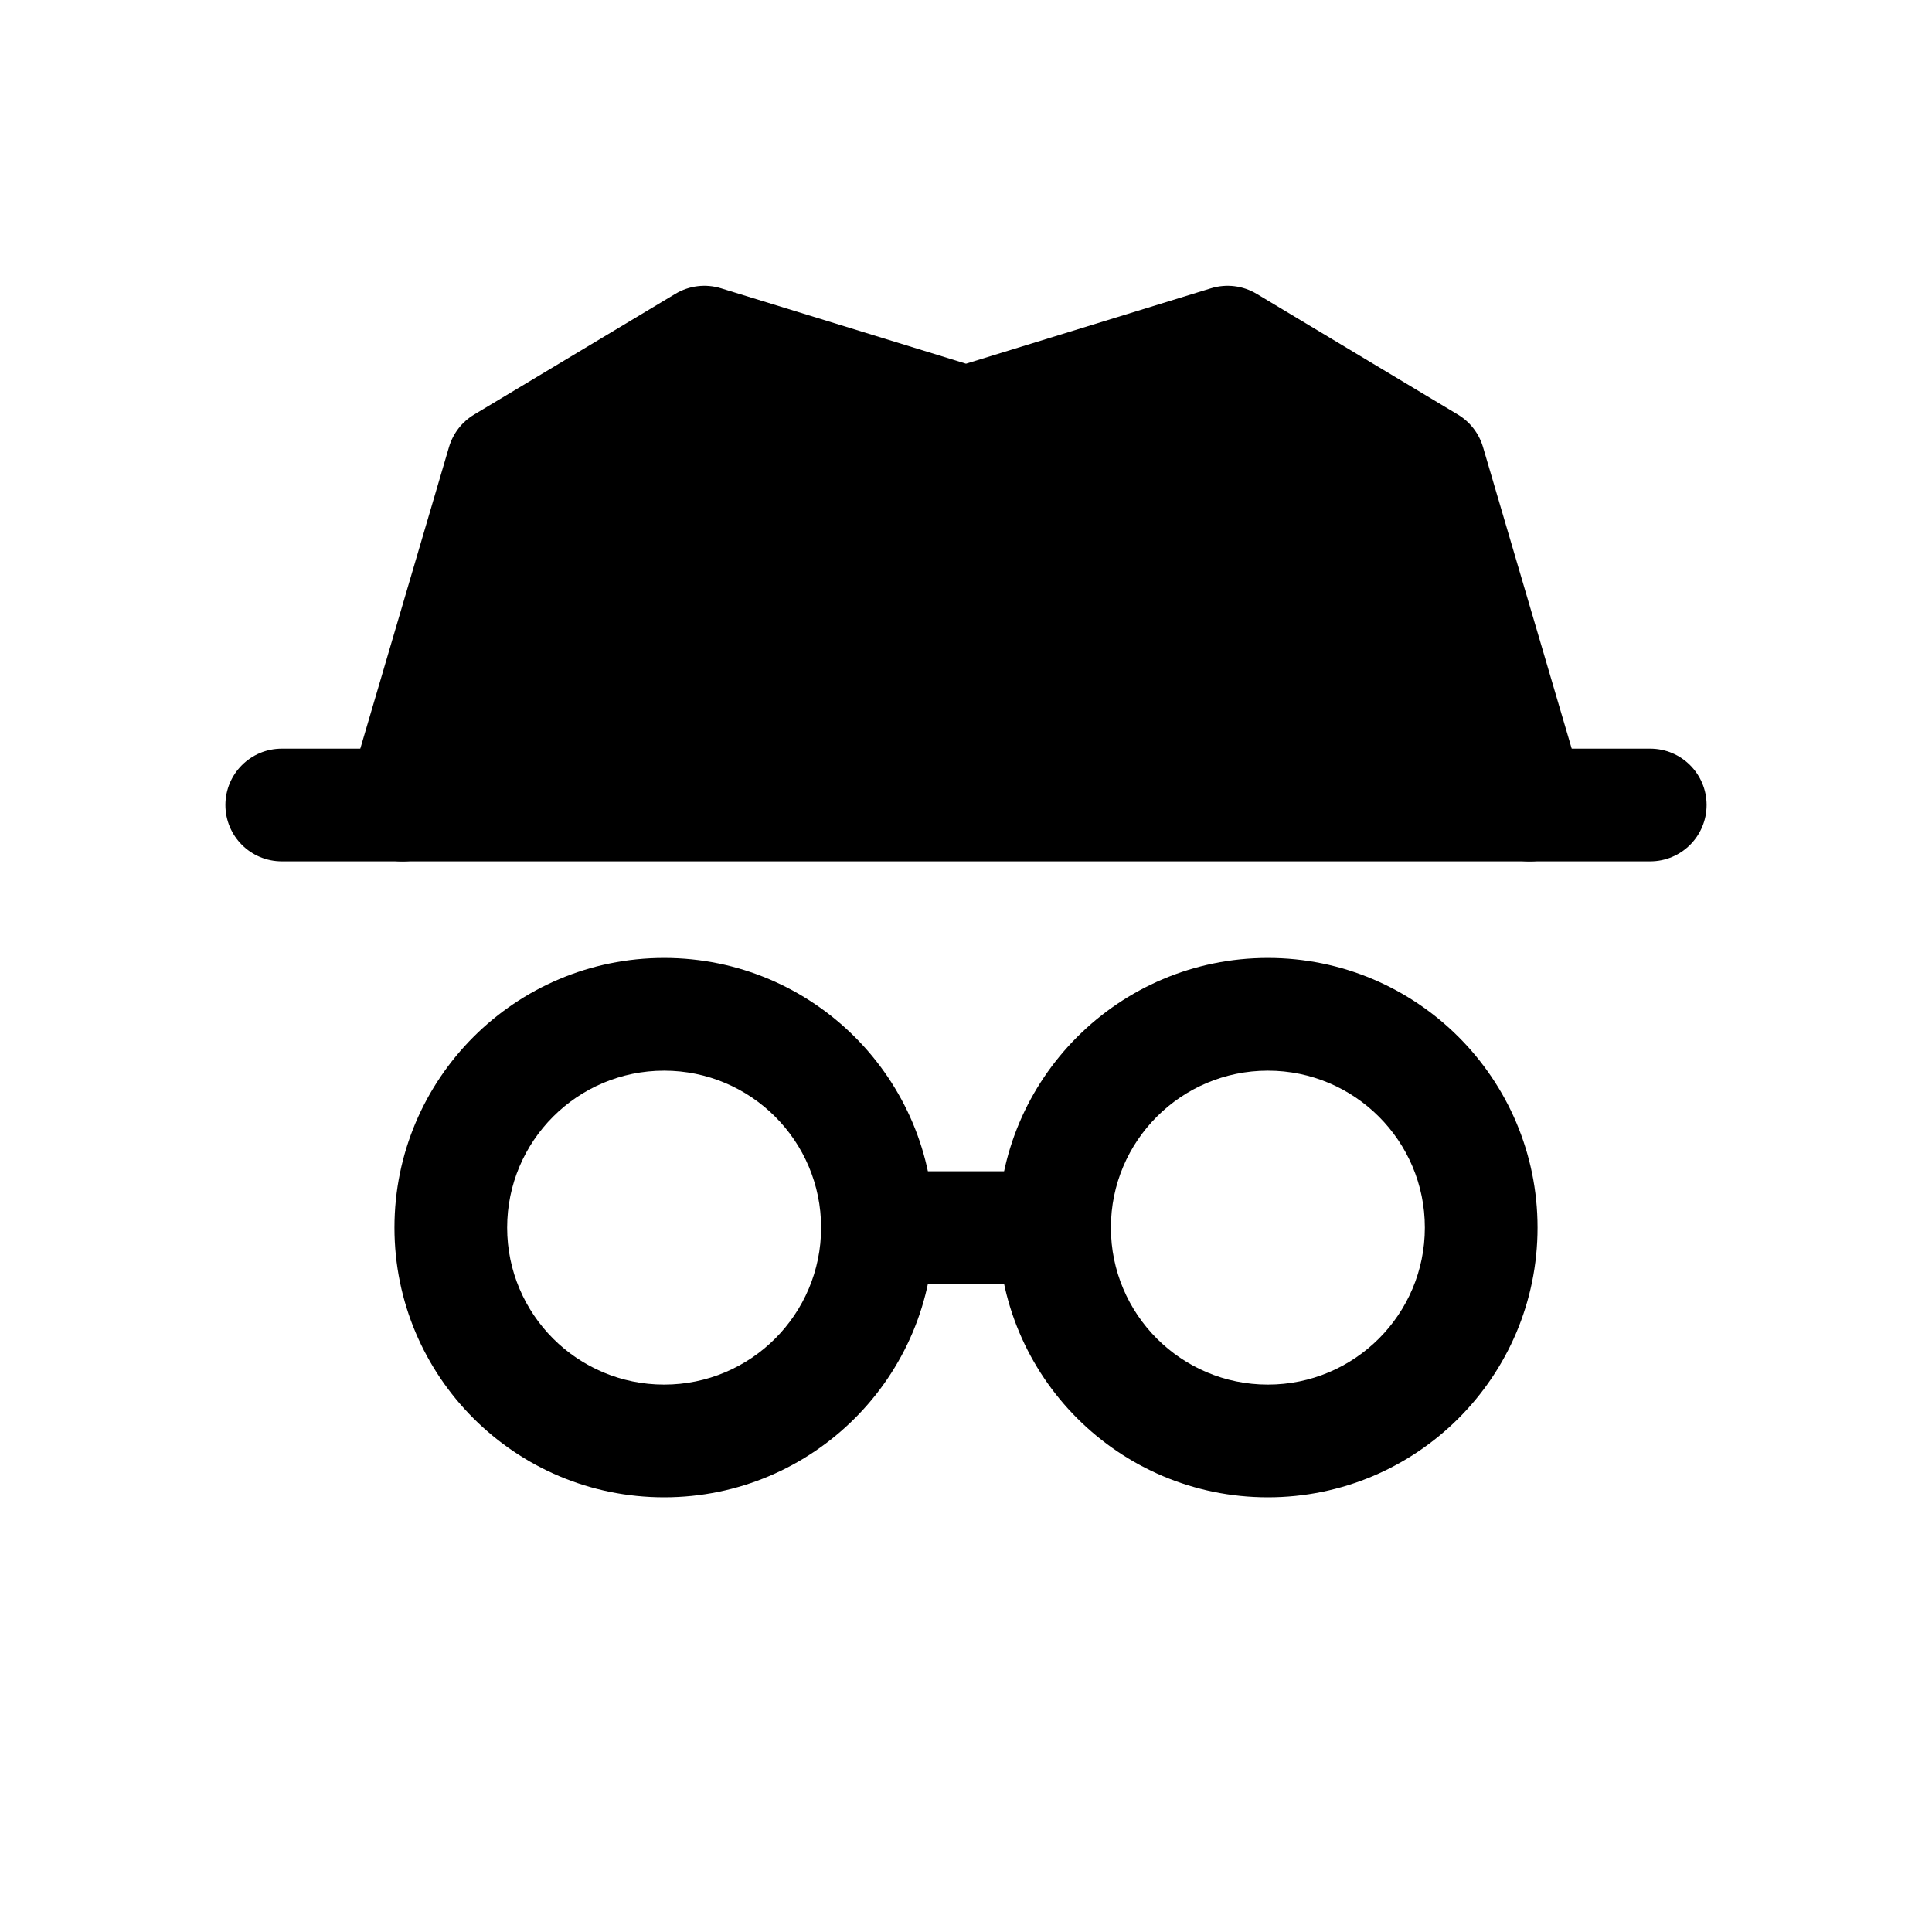
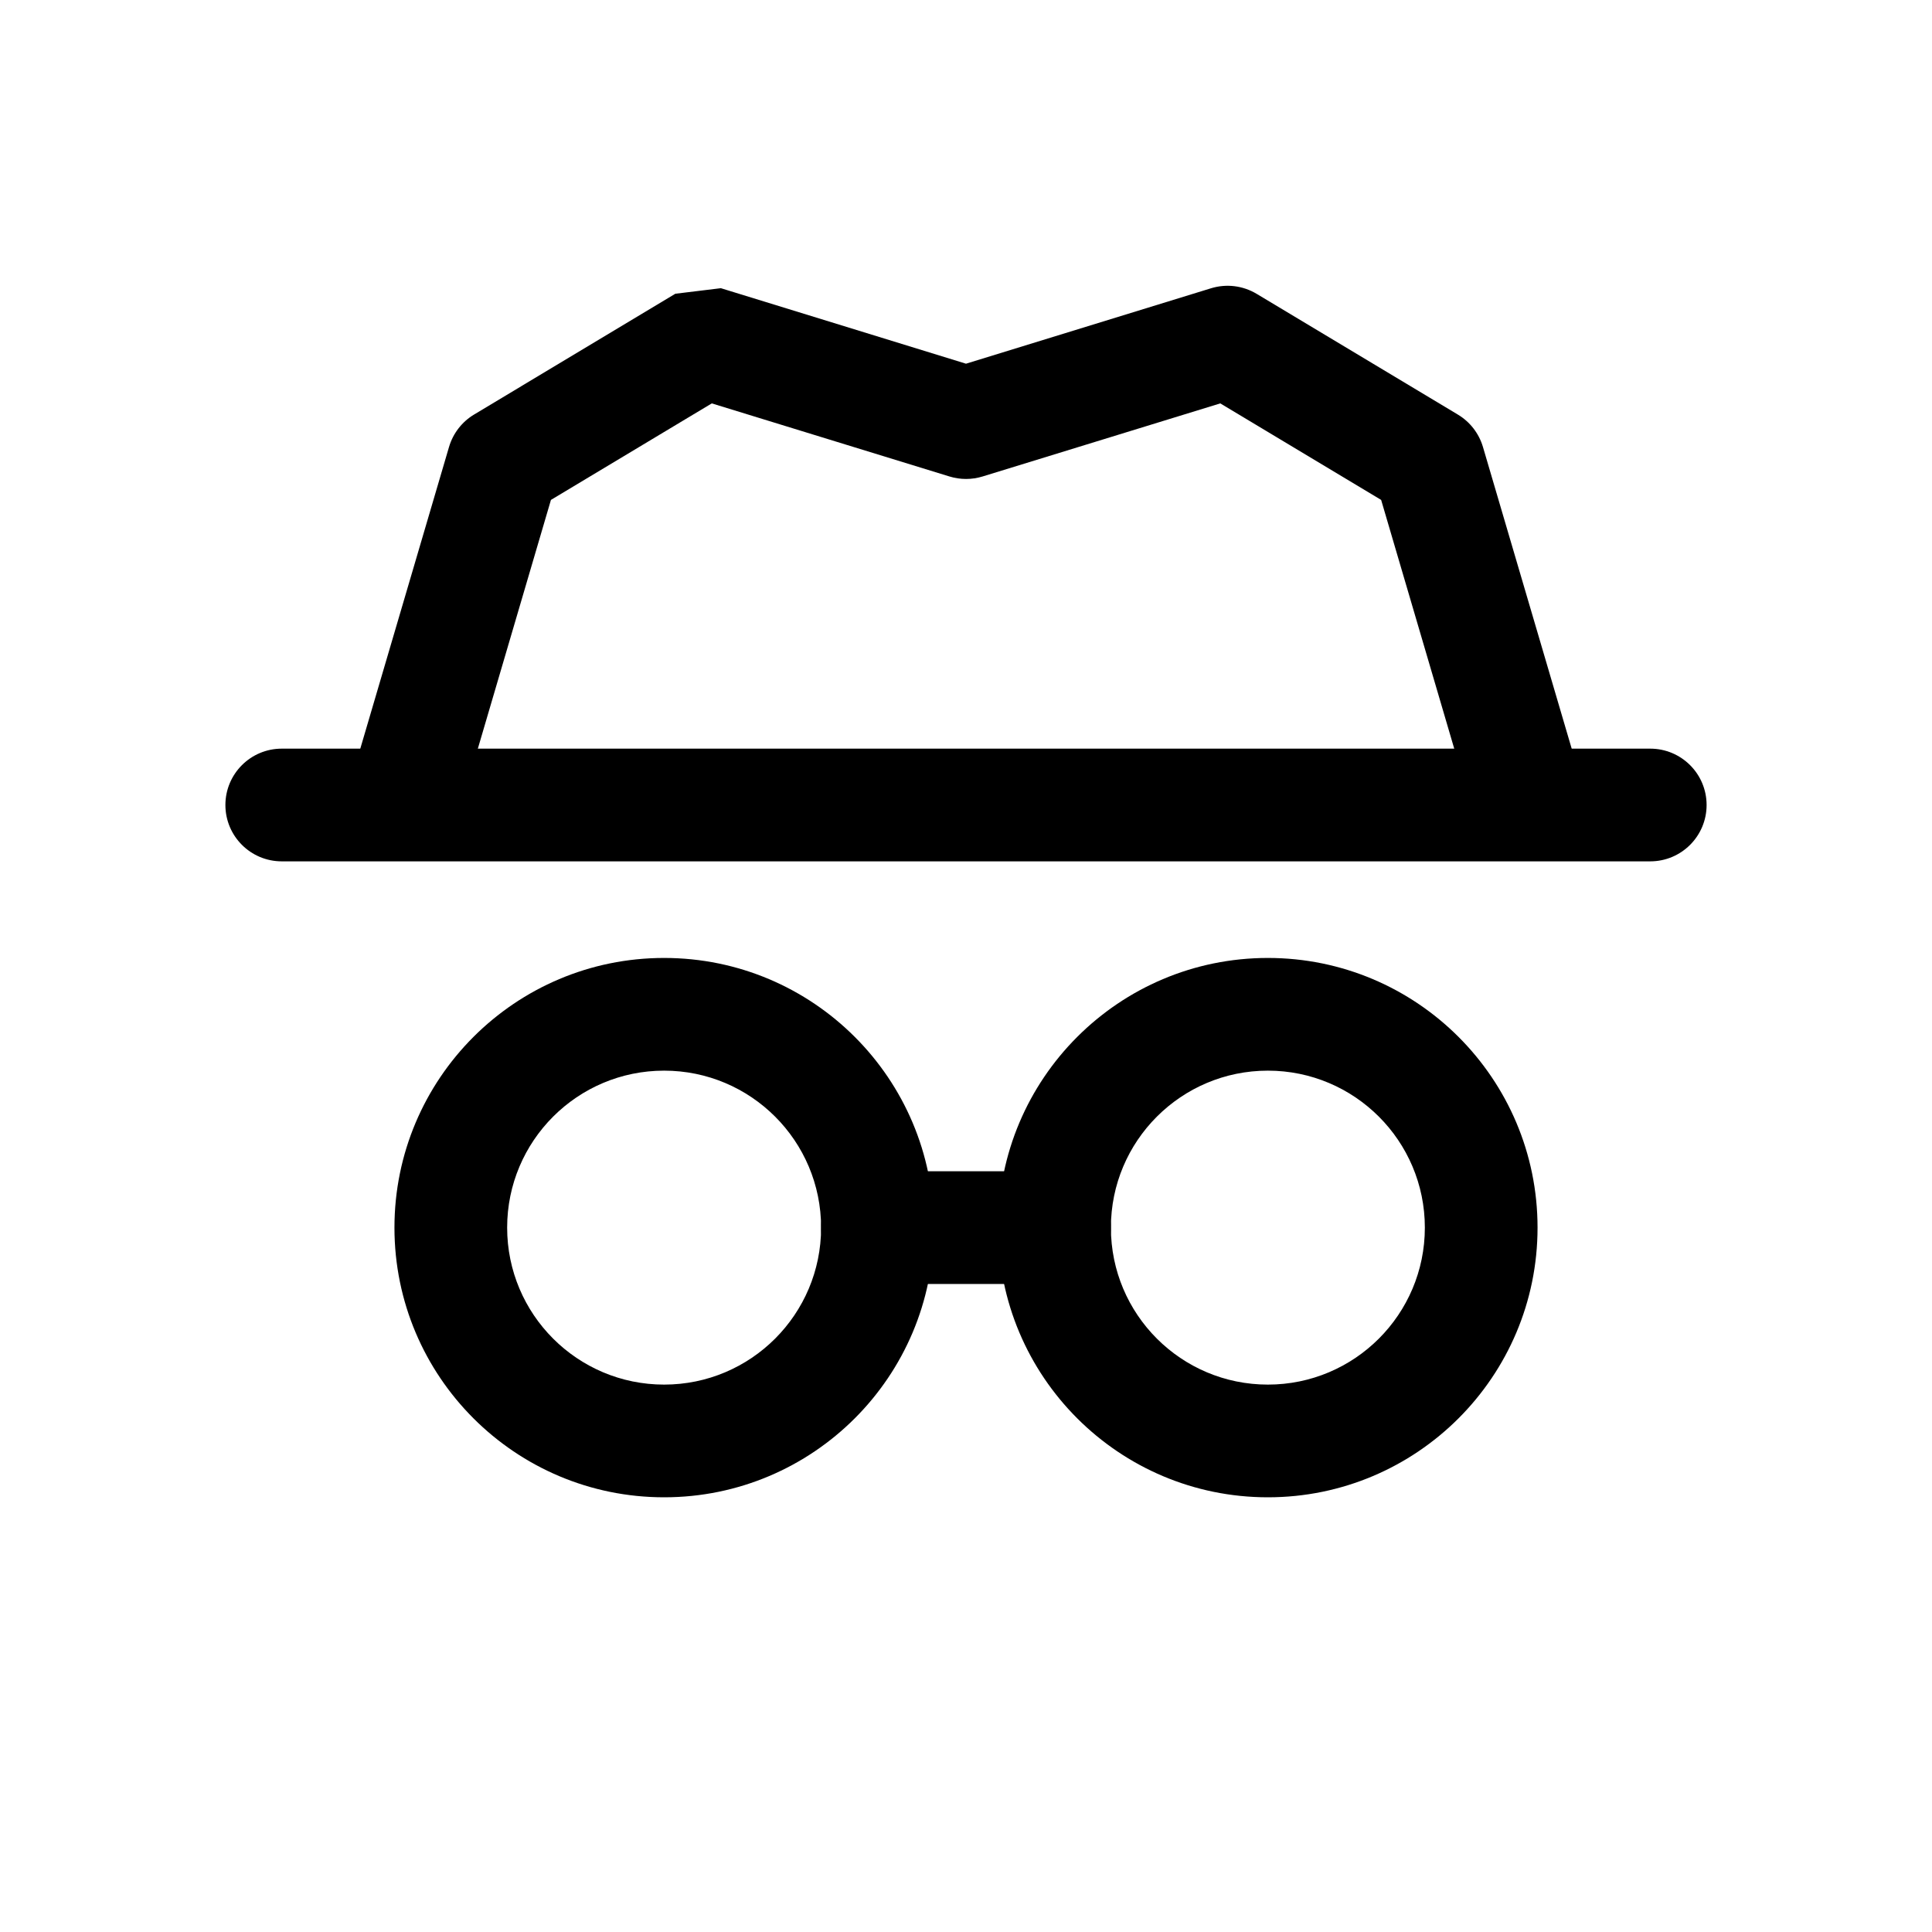
<svg xmlns="http://www.w3.org/2000/svg" width="24" height="24" fill="currentColor" viewBox="0 0 24 24">
-   <path d="M 3.5 9.3 L 20.5 9.3 A 0.7 0.7 0 0 1 20.5 10.7 L 3.5 10.7 A 0.7 0.7 0 0 1 3.5 9.3 Z" />
-   <path d="M 4.328 9.802 L 5.578 5.552 A 0.7 0.7 0 0 1 5.89 5.15 L 8.39 3.65 A 0.7 0.7 0 0 1 8.956 3.581 L 12 4.518 L 15.044 3.581 A 0.7 0.7 0 0 1 15.61 3.65 L 18.11 5.15 A 0.7 0.7 0 0 1 18.422 5.552 L 19.672 9.802 A 0.7 0.7 0 0 1 18.328 10.198 L 5.672 10.198 A 0.7 0.7 0 0 1 4.328 9.802 Z" />
-   <path fill-rule="evenodd" d="M 8.25 18.6 A 3.35 3.35 0 0 0 11.6 15.25 A 3.35 3.35 0 0 0 8.25 11.9 A 3.35 3.35 0 0 0 4.9 15.25 A 3.35 3.35 0 0 0 8.25 18.6 Z M 8.25 17.2 A 1.95 1.95 0 0 0 10.2 15.25 A 1.95 1.95 0 0 0 8.25 13.3 A 1.95 1.95 0 0 0 6.3 15.25 A 1.95 1.95 0 0 0 8.25 17.2 Z" />
-   <path fill-rule="evenodd" d="M 15.75 18.6 A 3.35 3.35 0 0 0 19.1 15.25 A 3.35 3.35 0 0 0 15.75 11.9 A 3.35 3.35 0 0 0 12.4 15.25 A 3.35 3.35 0 0 0 15.749 18.6 Z M 15.75 17.2 A 1.95 1.95 0 0 0 17.7 15.25 A 1.95 1.95 0 0 0 15.75 13.3 A 1.95 1.95 0 0 0 13.8 15.25 A 1.95 1.95 0 0 0 15.75 17.2 Z" />
-   <path d="M 10.9 14.55 L 13.1 14.55 A 0.7 0.7 0 0 1 13.1 15.95 L 10.9 15.95 A 0.7 0.7 0 0 1 10.9 14.55 Z" />
+   <path d="M3.5 9.3 20.5 9.3a.7.7 0 0 1 0 1.4H3.5a.7.7 0 0 1 0-1.4z" />
+   <path d="M4.328 9.802 5.578 5.552a.7.7 0 0 1 .312-.403l2.499-1.5.566-.069L12 4.518l3.044-.937a.7.7 0 0 1 .566.069l2.5 1.5a.7.7 0 0 1 .312.403l1.25 4.25a.7.7 0 0 1-1.343.395l-1.172-3.988-1.998-1.199-2.953.908a.7.7 0 0 1-.411 0l-2.953-.908-1.998 1.199-1.172 3.988a.7.7 0 0 1-1.343-.395z" />
+   <path d="M8.25 11.9A3.35 3.35 0 1 1 8.25 18.6A3.35 3.35 0 1 1 8.25 11.9M8.25 13.3A1.95 1.95 0 1 0 8.25 17.2A1.95 1.95 0 1 0 8.25 13.3z" />
+   <path d="M15.75 11.9A3.35 3.35 0 1 1 15.75 18.6A3.35 3.35 0 1 1 15.75 11.9M15.75 13.3A1.95 1.95 0 1 0 15.75 17.2A1.95 1.95 0 1 0 15.75 13.3z" />
+   <path d="M10.9 14.55h2.2a.7.7 0 0 1 0 1.4h-2.2a.7.7 0 0 1 0-1.4z" />
</svg>
